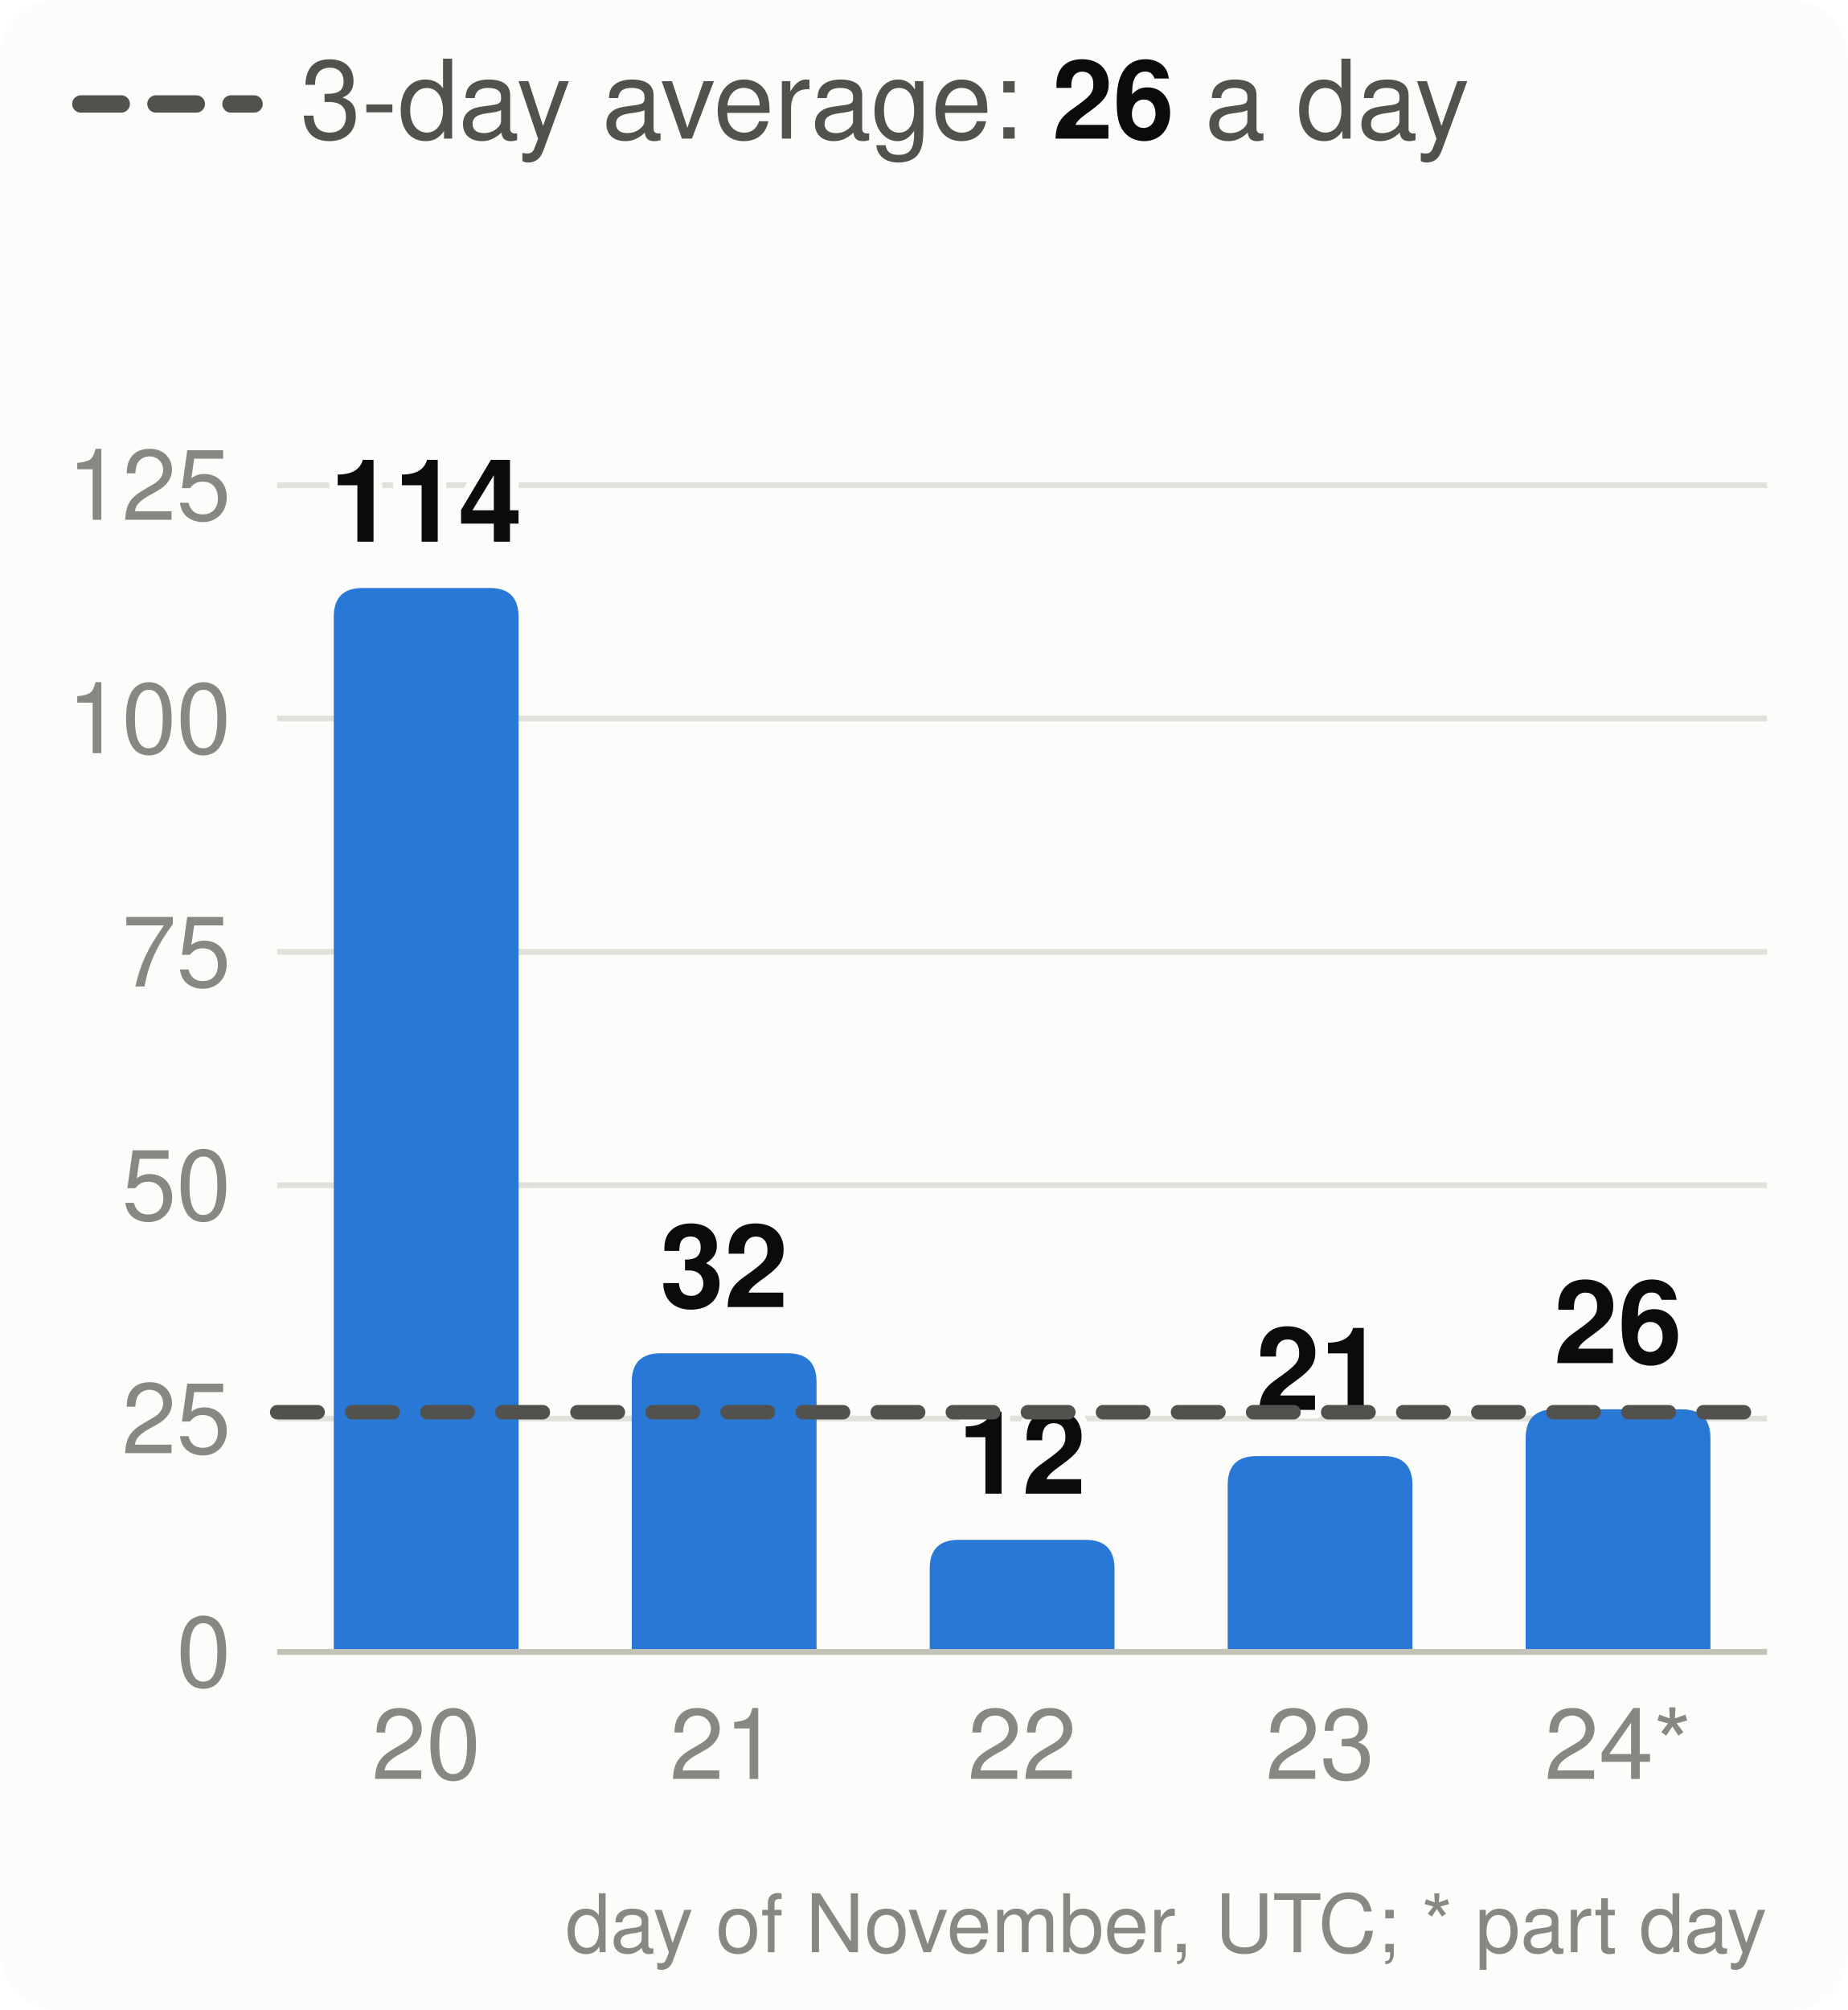
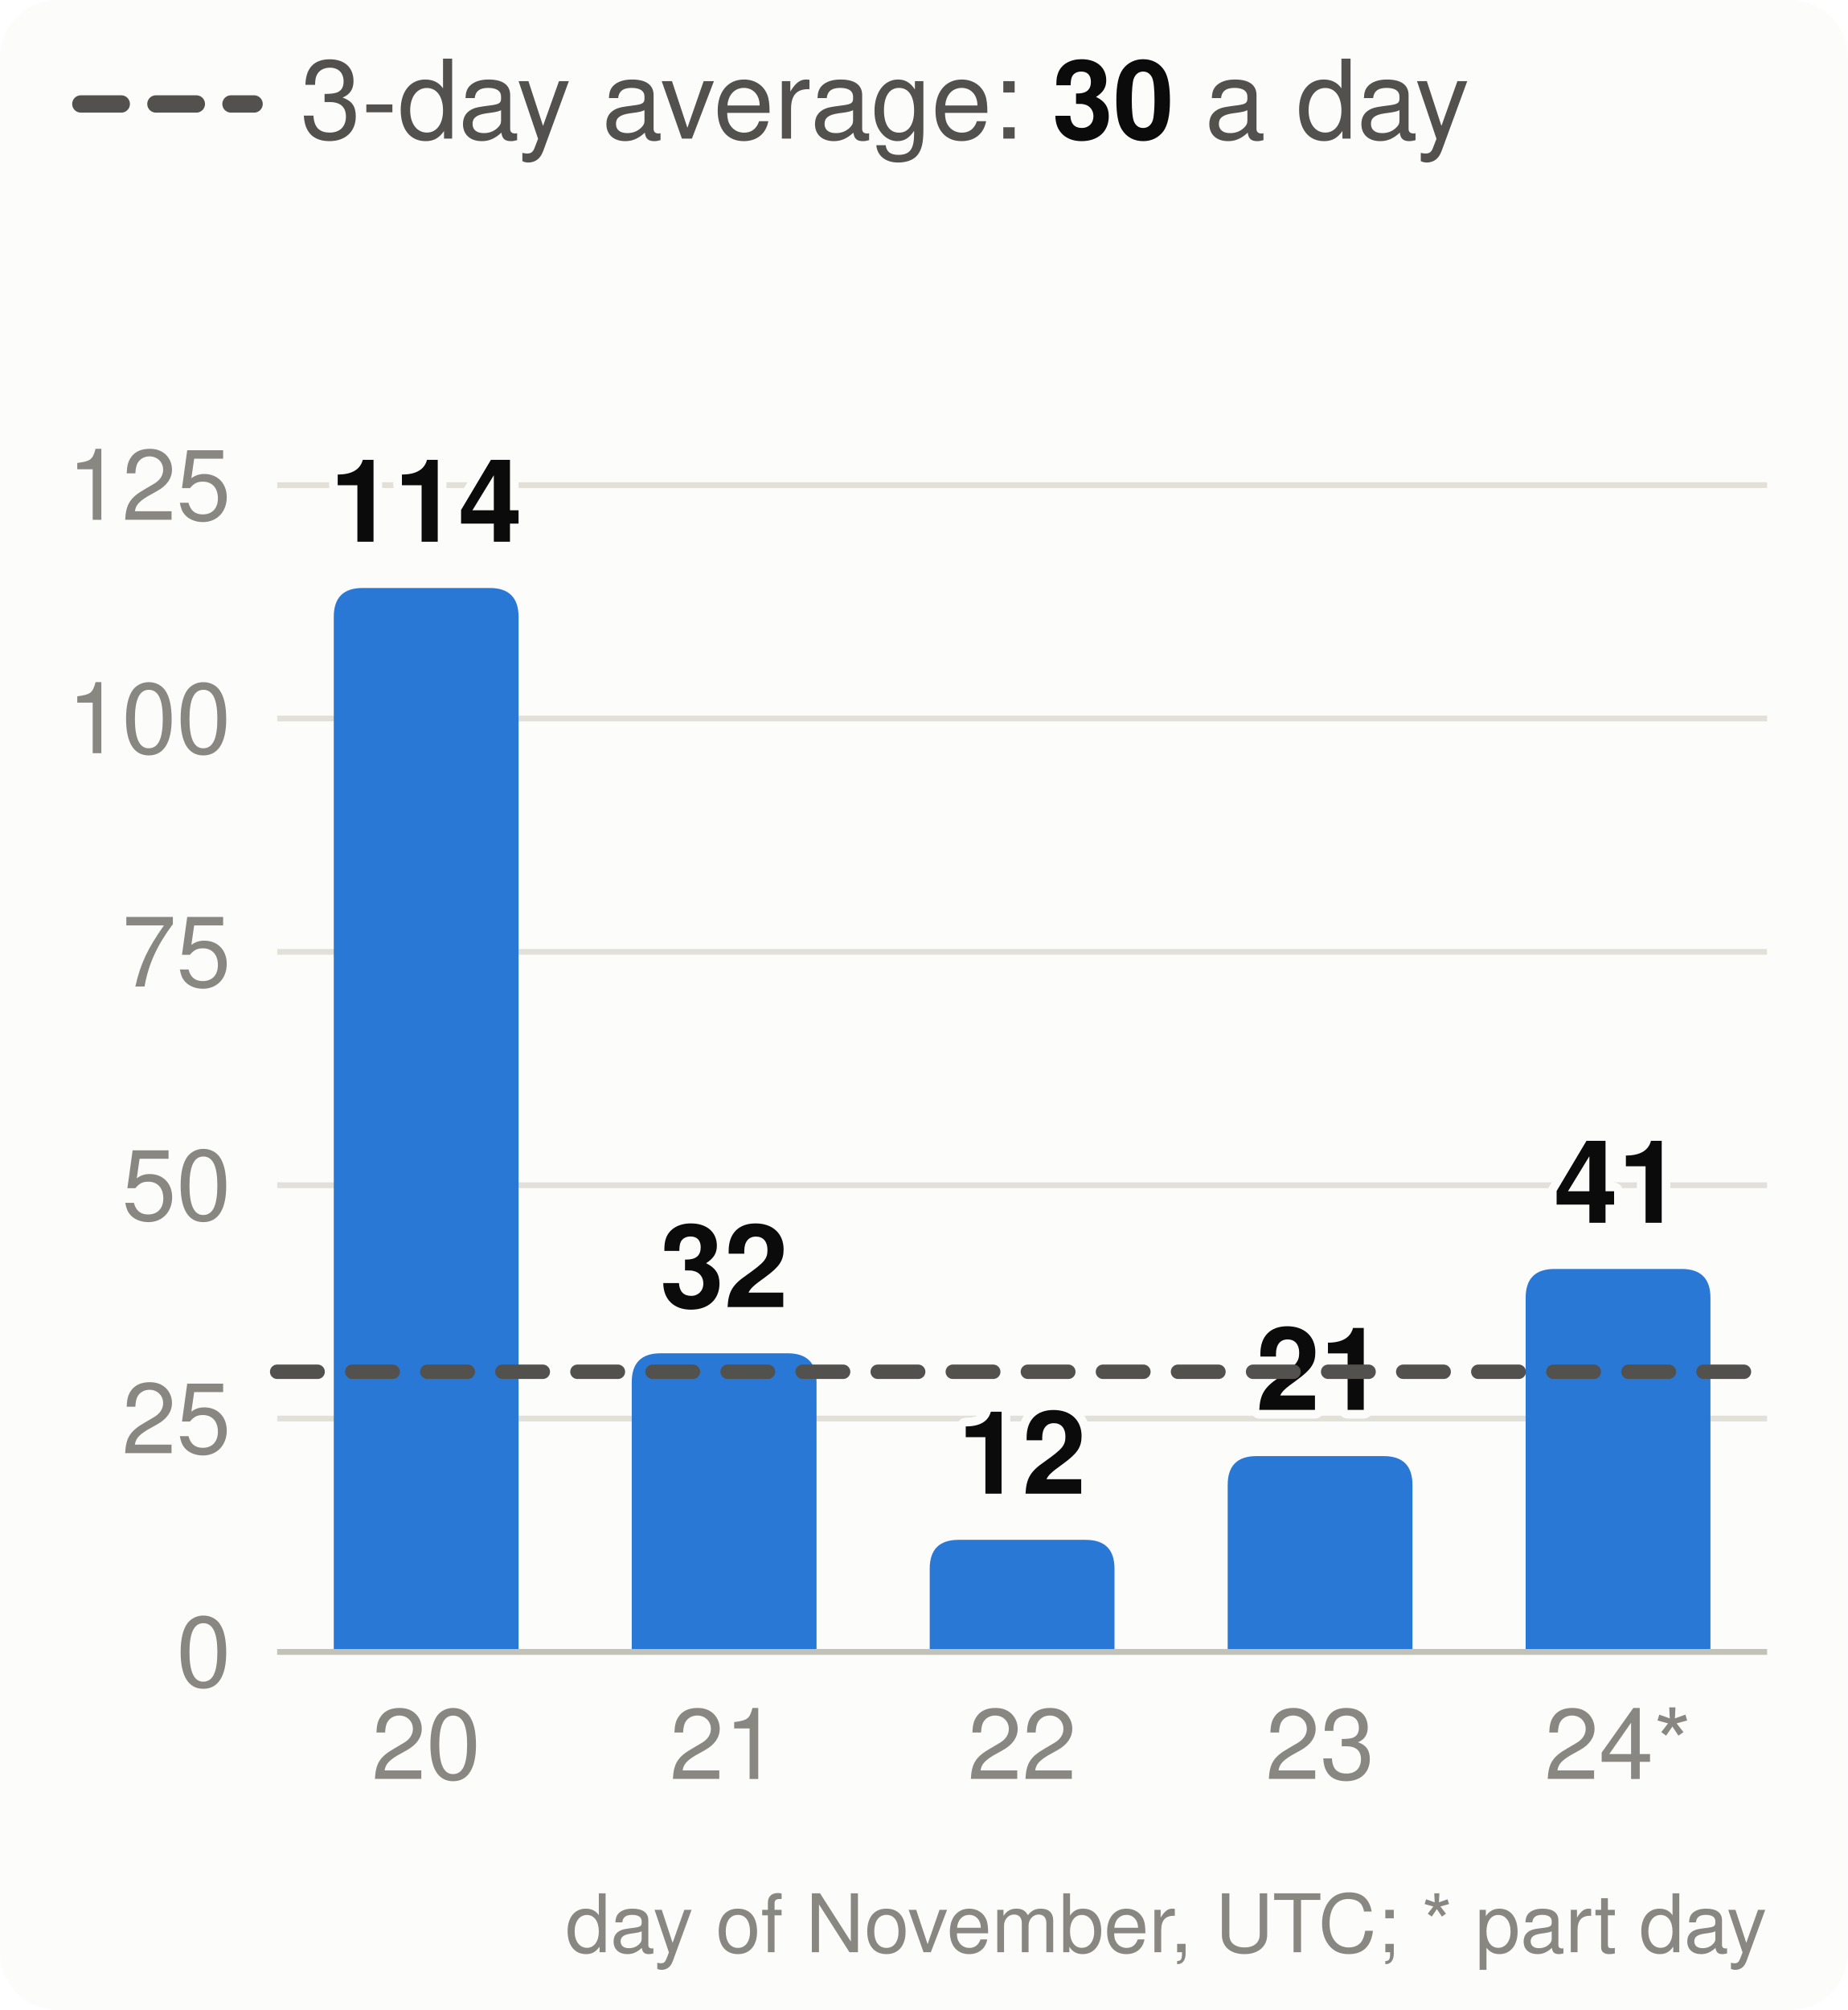
<svg xmlns="http://www.w3.org/2000/svg" viewBox="0 0 320 348" width="320" height="348" font-family="system-ui,-apple-system,Segoe UI,Helvetica,Arial,sans-serif" font-size="18" role="img" aria-label="Velocity: story points merged per day, the 3-day average and the pace needed">
  <style>.h{paint-order:stroke;stroke:#fcfcfb;stroke-width:3px;stroke-linejoin:round}.rg{stroke:#fcfcfb}@media (prefers-color-scheme: dark){.bg{fill:#1a1a19}.t1{fill:#f0efec}.t2{fill:#c3c2b7}.gr{stroke:#2c2c2a}.ax{stroke:#383835}.ld{stroke:#383835}.br{stroke:#c3c2b7}.m{stroke:#3987e5}.dp{stroke:#d95926}.v{stroke:#199e70}.i2{stroke:#c3c2b7}.i1{stroke:#f0efec}.f1{fill:#3987e5}.f2{fill:#d95926}.f3{fill:#199e70}.f4{fill:#c98500}.ev{fill:#c3c2b7}.inv{fill:#1a1a19}.done{fill:#cde2fb}.todo{fill:#52514e}.tile{fill:#262624}.h,.rg{stroke:#1a1a19}}</style>
  <rect width="320" height="348" rx="10" class="bg" fill="#fcfcfb" />
  <line x1="14" x2="44" y1="18" y2="18" class="i2" stroke="#52514e" stroke-width="3" stroke-dasharray="7 6" stroke-linecap="round" />
-   <text x="52" y="24" class="t2" fill="#52514e" font-size="19">3-day average: <tspan class="t1" fill="#0b0b0b" font-weight="700">26</tspan> a day</text>
+   <text x="52" y="24" class="t2" fill="#52514e" font-size="19">3-day average: <tspan class="t1" fill="#0b0b0b" font-weight="700">30</tspan> a day</text>
  <line x1="48" x2="306" y1="286.0" y2="286.0" class="gr" stroke="#e1e0d9" />
  <text x="40" y="292.0" text-anchor="end" class="t3" fill="#898781" font-size="17">0</text>
  <line x1="48" x2="306" y1="245.6" y2="245.6" class="gr" stroke="#e1e0d9" />
  <text x="40" y="251.6" text-anchor="end" class="t3" fill="#898781" font-size="17">25</text>
  <line x1="48" x2="306" y1="205.2" y2="205.2" class="gr" stroke="#e1e0d9" />
  <text x="40" y="211.2" text-anchor="end" class="t3" fill="#898781" font-size="17">50</text>
  <line x1="48" x2="306" y1="164.8" y2="164.8" class="gr" stroke="#e1e0d9" />
  <text x="40" y="170.8" text-anchor="end" class="t3" fill="#898781" font-size="17">75</text>
  <line x1="48" x2="306" y1="124.4" y2="124.4" class="gr" stroke="#e1e0d9" />
  <text x="40" y="130.4" text-anchor="end" class="t3" fill="#898781" font-size="17">100</text>
  <line x1="48" x2="306" y1="84.0" y2="84.0" class="gr" stroke="#e1e0d9" />
  <text x="40" y="90.0" text-anchor="end" class="t3" fill="#898781" font-size="17">125</text>
  <path d="M57.8,286.0V106.8Q57.8,101.8 62.8,101.8H84.8Q89.8,101.8 89.8,106.8V286.0Z" class="f1" fill="#2a78d6" />
  <text x="73.8" y="93.8" text-anchor="middle" class="t1 h" fill="#0b0b0b" font-size="20" font-weight="700">114</text>
  <text x="73.8" y="308" text-anchor="middle" class="t3" fill="#898781" font-size="17">20</text>
  <path d="M109.4,286.0V239.3Q109.4,234.3 114.4,234.3H136.4Q141.4,234.3 141.4,239.3V286.0Z" class="f1" fill="#2a78d6" />
  <text x="125.4" y="226.3" text-anchor="middle" class="t1 h" fill="#0b0b0b" font-size="20" font-weight="700">32</text>
  <text x="125.4" y="308" text-anchor="middle" class="t3" fill="#898781" font-size="17">21</text>
  <path d="M161.0,286.0V271.6Q161.0,266.6 166.0,266.6H188.0Q193.0,266.6 193.0,271.6V286.0Z" class="f1" fill="#2a78d6" />
  <text x="177.0" y="258.6" text-anchor="middle" class="t1 h" fill="#0b0b0b" font-size="20" font-weight="700">12</text>
  <text x="177.0" y="308" text-anchor="middle" class="t3" fill="#898781" font-size="17">22</text>
  <path d="M212.6,286.0V257.1Q212.6,252.1 217.6,252.1H239.6Q244.6,252.1 244.6,257.1V286.0Z" class="f1" fill="#2a78d6" />
  <text x="228.6" y="244.1" text-anchor="middle" class="t1 h" fill="#0b0b0b" font-size="20" font-weight="700">21</text>
  <text x="228.6" y="308" text-anchor="middle" class="t3" fill="#898781" font-size="17">23</text>
-   <path d="M264.2,286.0V249.0Q264.2,244.0 269.2,244.0H291.2Q296.2,244.0 296.2,249.0V286.0Z" class="f1" fill="#2a78d6" />
-   <text x="280.2" y="236.0" text-anchor="middle" class="t1 h" fill="#0b0b0b" font-size="20" font-weight="700">26</text>
+   <path d="M264.2,286.0V224.7Q264.2,219.7 269.2,219.7H291.2Q296.2,219.7 296.2,224.7V286.0Z" class="f1" fill="#2a78d6" />
+   <text x="280.2" y="211.7" text-anchor="middle" class="t1 h" fill="#0b0b0b" font-size="20" font-weight="700">41</text>
  <text x="280.2" y="308" text-anchor="middle" class="t3" fill="#898781" font-size="17">24*</text>
  <line x1="48" x2="306" y1="286.0" y2="286.0" class="ax" stroke="#c3c2b7" />
-   <line x1="48" x2="306" y1="244.5" y2="244.5" class="i2" stroke="#52514e" stroke-width="2.5" stroke-dasharray="7 6" stroke-linecap="round" />
+   <line x1="48" x2="306" y1="237.5" y2="237.5" class="i2" stroke="#52514e" stroke-width="2.5" stroke-dasharray="7 6" stroke-linecap="round" />
  <text x="306" y="338" text-anchor="end" class="t3" fill="#898781" font-size="14">day of November, UTC; * part day</text>
</svg>
